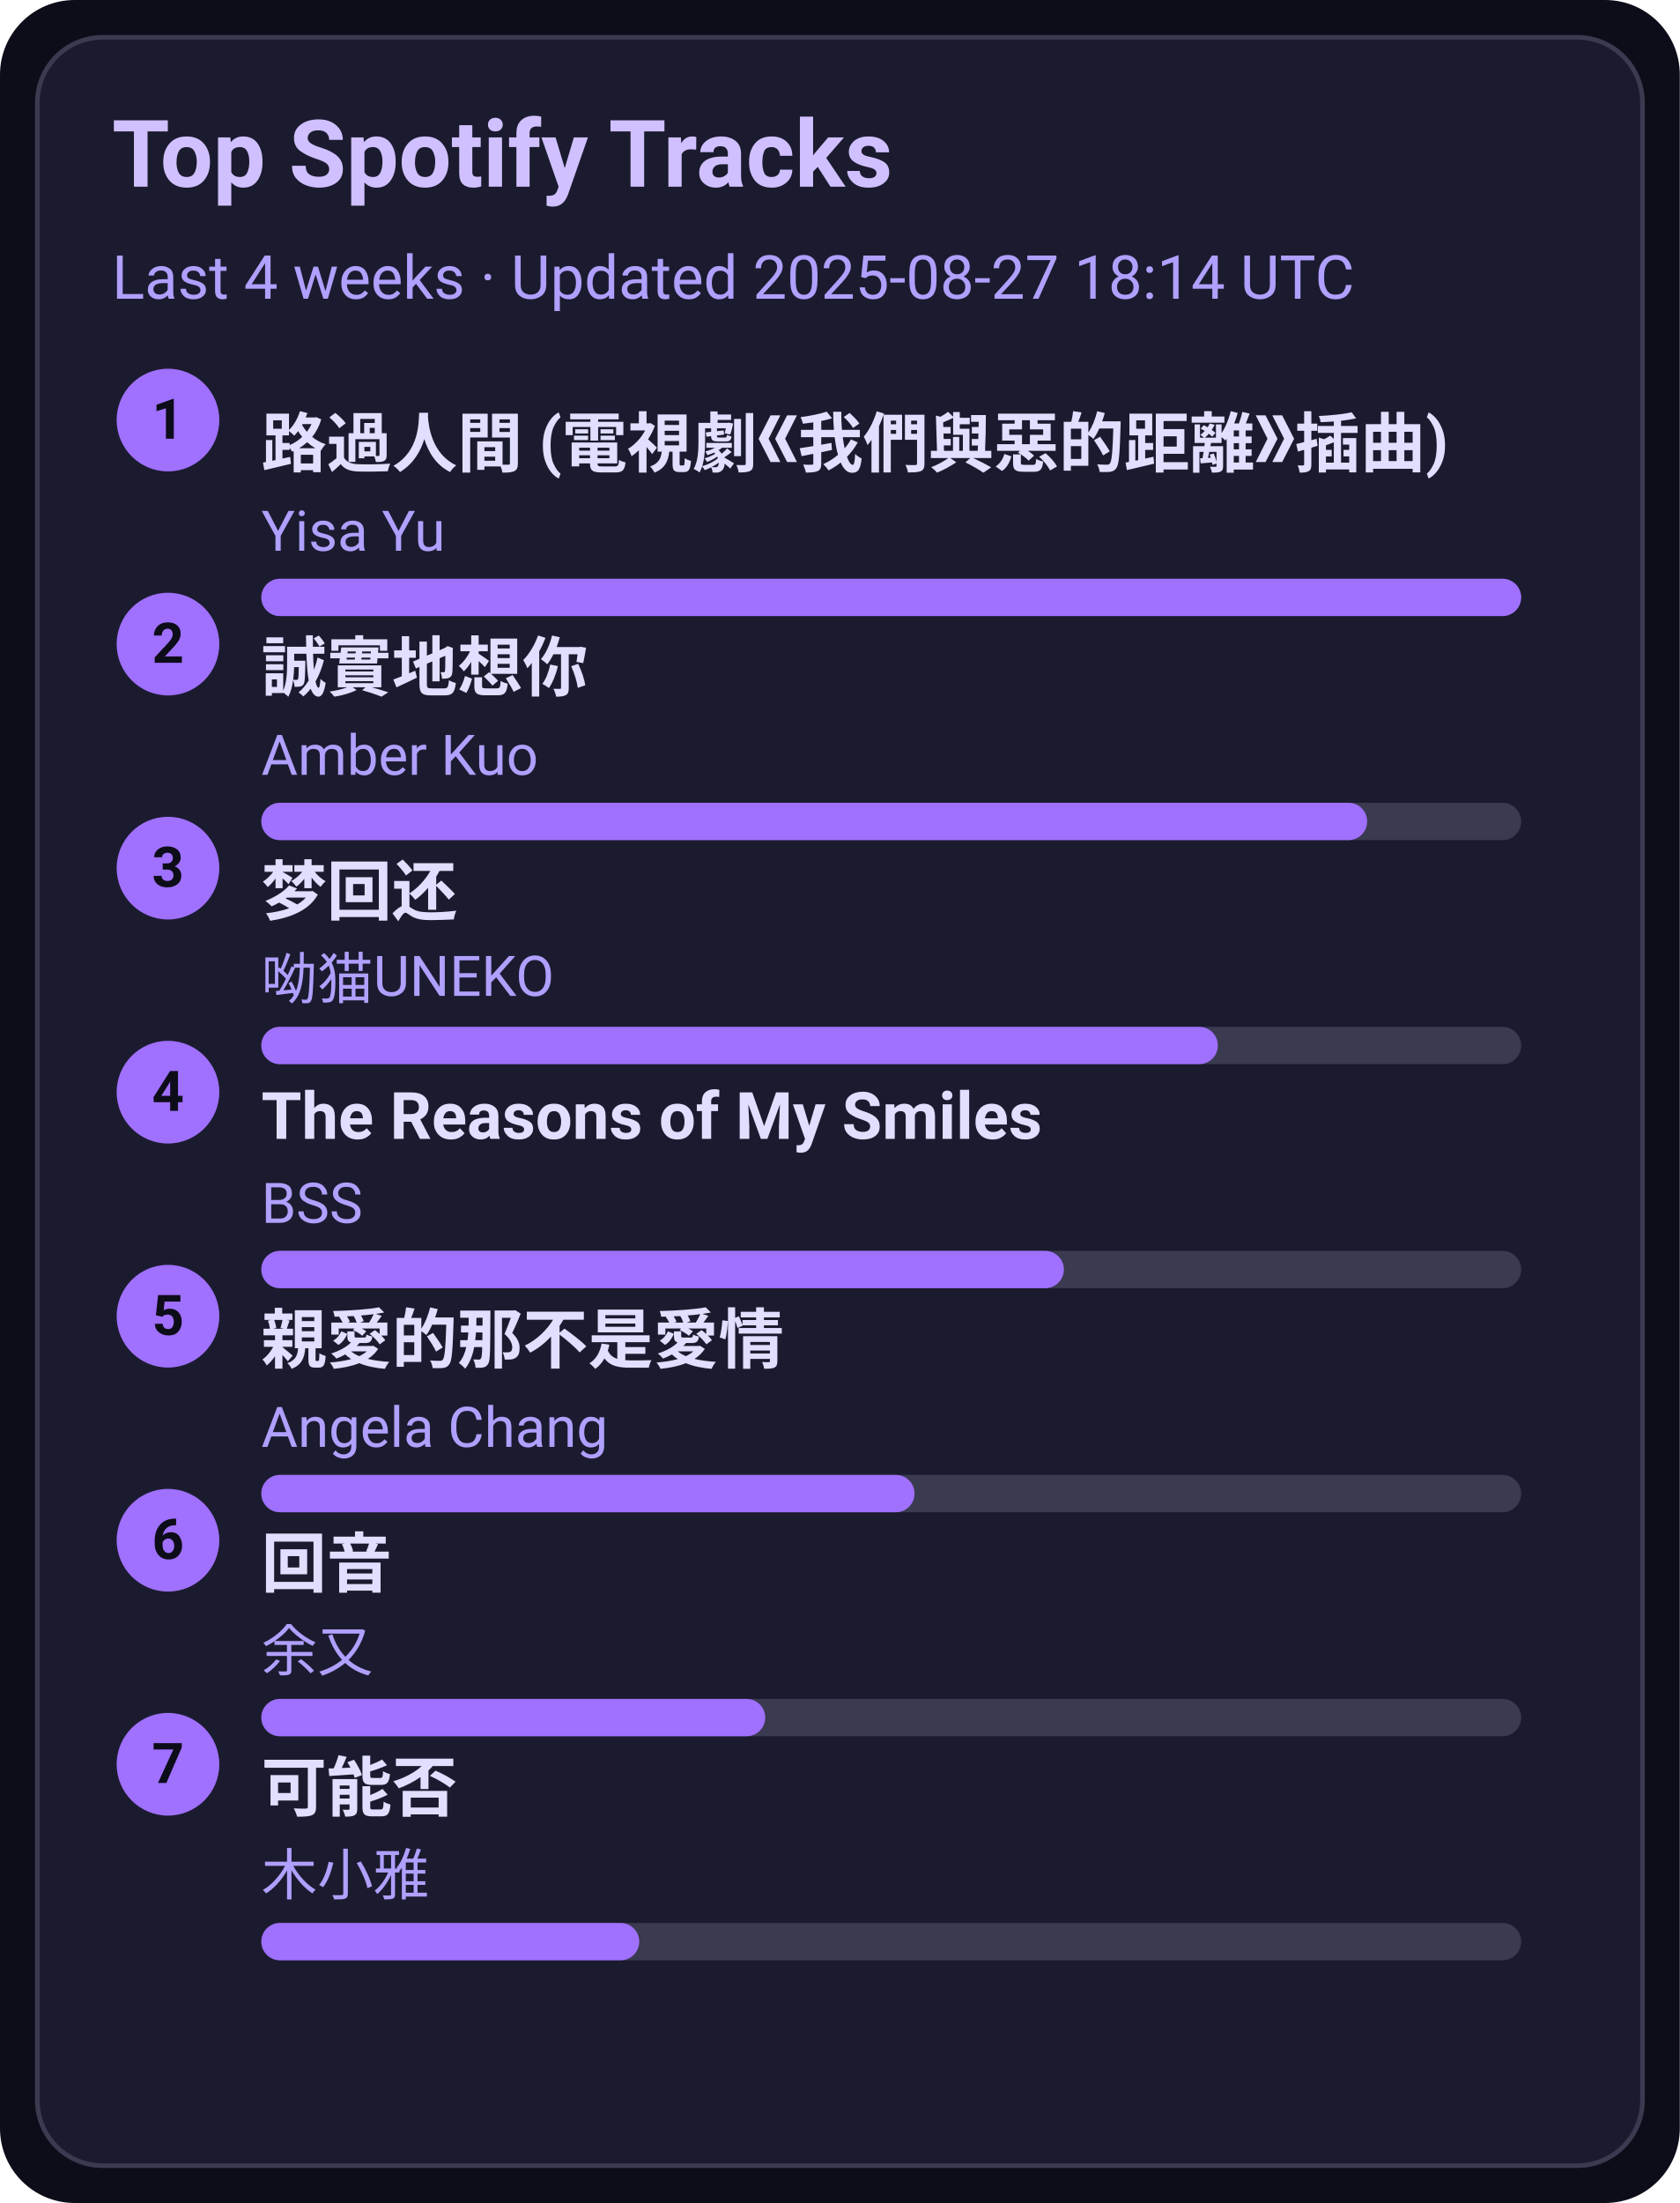
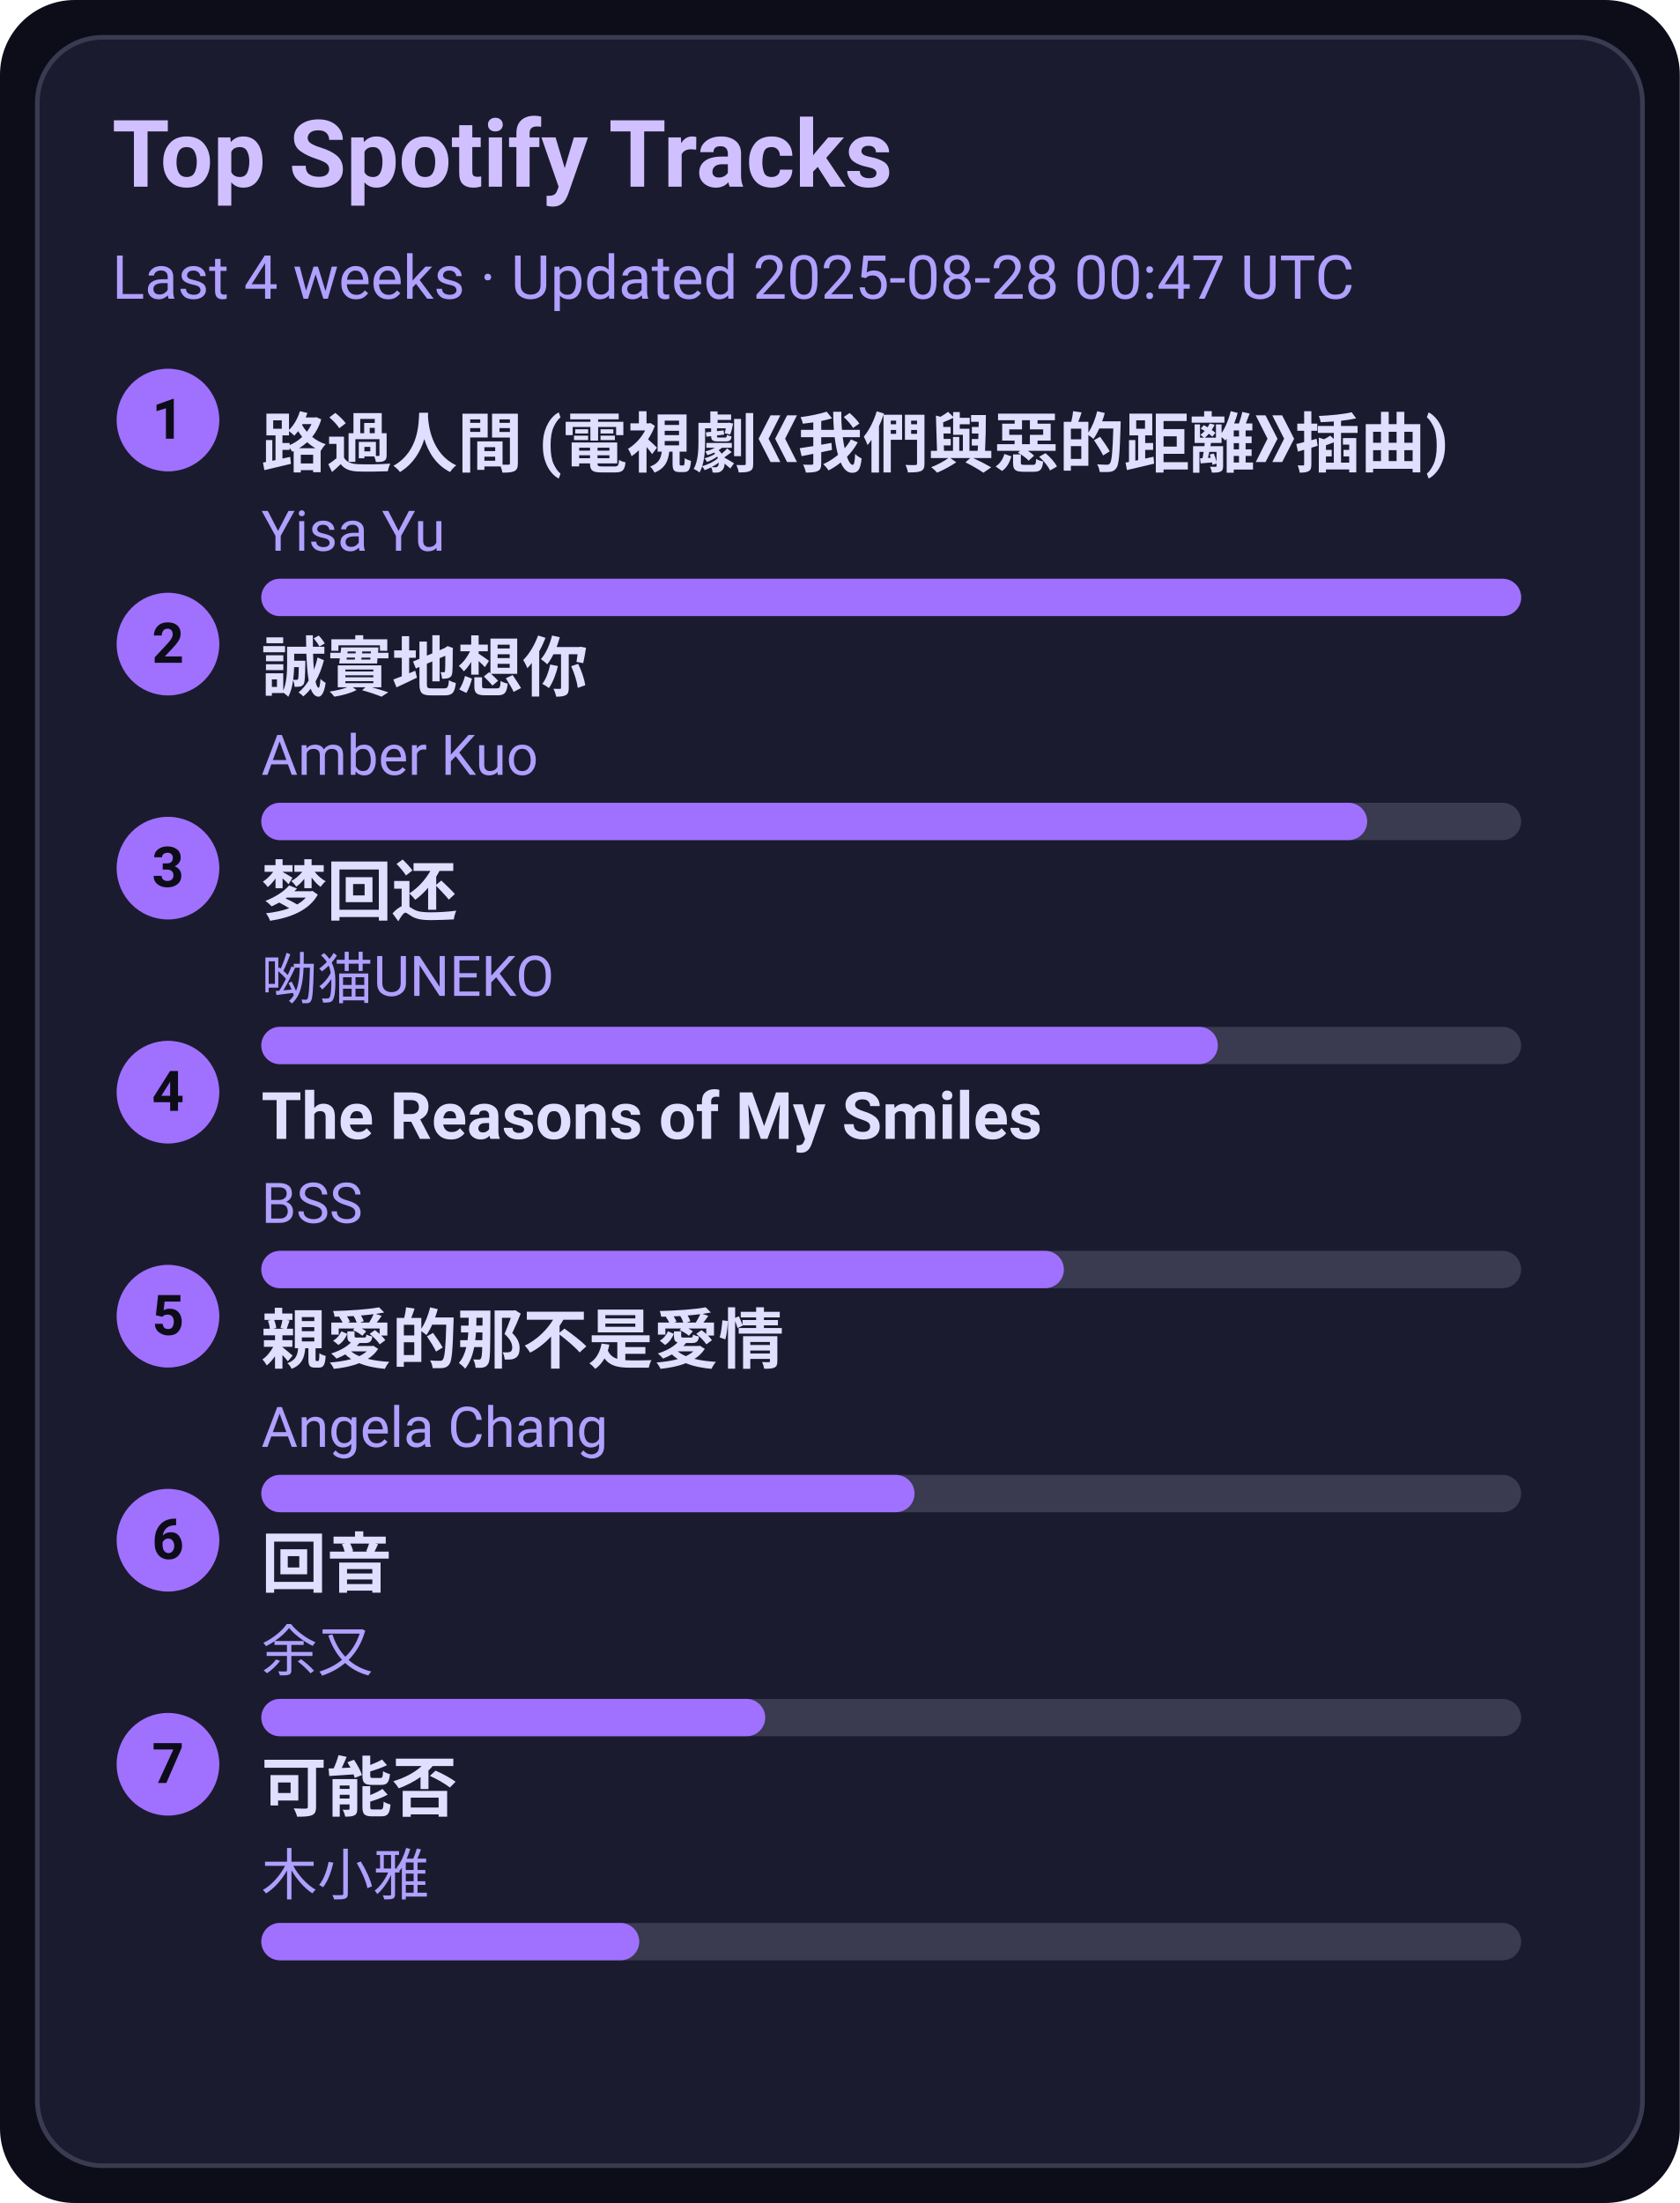
<svg xmlns="http://www.w3.org/2000/svg" width="360" height="472" viewBox="0 0 360 472">
  <style>text{font-family:-apple-system,BlinkMacSystemFont,Segoe UI,Roboto,Ubuntu,Helvetica Neue,Arial,Noto Sans,sans-serif}</style>
  <rect width="360" height="472" rx="16" fill="#0d0d1a" />
  <rect x="8" y="8" width="344" height="456" rx="14" fill="#1b1b2f" stroke="#3a3a50" />
  <text x="24" y="40" font-size="20" fill="#d0c0ff" font-weight="600">Top Spotify Tracks</text>
-   <text x="24" y="64" font-size="13" fill="#b0a0ff">Last 4 weeks · Updated 2025-08-27 18:14 UTC</text>
+   <text x="24" y="64" font-size="13" fill="#b0a0ff">Last 4 weeks · Updated 2025-08-28 00:47 UTC</text>
  <circle cx="36" cy="90" r="11" fill="#a070ff" />
  <text x="36" y="94" text-anchor="middle" font-size="12" fill="#0d0d1a" font-weight="700">1</text>
  <a href="https://open.spotify.com/track/1ZSleGniKMWNrWvK5cGALO" target="_blank" rel="noopener noreferrer">
    <text x="56" y="100" font-size="14" fill="#e0dfff" font-weight="600">路過人間 (電視劇《我們與惡的距離》插曲)</text>
  </a>
  <text x="56" y="118" font-size="12" fill="#b0a0ff">Yisa Yu</text>
  <rect x="56" y="124" width="270" height="8" rx="4" fill="#3a3a50" />
  <rect x="56" y="124" width="270" height="8" rx="4" fill="#a070ff" />
  <circle cx="36" cy="138" r="11" fill="#a070ff" />
  <text x="36" y="142" text-anchor="middle" font-size="12" fill="#0d0d1a" font-weight="700">2</text>
  <a href="https://open.spotify.com/track/1SPZzj8QzOwZoAGKXMGLGJ" target="_blank" rel="noopener noreferrer">
    <text x="56" y="148" font-size="14" fill="#e0dfff" font-weight="600">誠實地想你</text>
  </a>
  <text x="56" y="166" font-size="12" fill="#b0a0ff">Amber Kuo</text>
  <rect x="56" y="172" width="270" height="8" rx="4" fill="#3a3a50" />
  <rect x="56" y="172" width="237" height="8" rx="4" fill="#a070ff" />
  <circle cx="36" cy="186" r="11" fill="#a070ff" />
  <text x="36" y="190" text-anchor="middle" font-size="12" fill="#0d0d1a" font-weight="700">3</text>
  <a href="https://open.spotify.com/track/6jTK3YxlFysC8g0Ye9tbPK" target="_blank" rel="noopener noreferrer">
    <text x="56" y="196" font-size="14" fill="#e0dfff" font-weight="600">梦回还</text>
  </a>
  <text x="56" y="214" font-size="12" fill="#b0a0ff">呦猫UNEKO</text>
  <rect x="56" y="220" width="270" height="8" rx="4" fill="#3a3a50" />
  <rect x="56" y="220" width="205" height="8" rx="4" fill="#a070ff" />
  <circle cx="36" cy="234" r="11" fill="#a070ff" />
  <text x="36" y="238" text-anchor="middle" font-size="12" fill="#0d0d1a" font-weight="700">4</text>
  <a href="https://open.spotify.com/track/1amowbJ9HHFFSFdg2ubM7G" target="_blank" rel="noopener noreferrer">
    <text x="56" y="244" font-size="14" fill="#e0dfff" font-weight="600">The Reasons of My Smiles</text>
  </a>
  <text x="56" y="262" font-size="12" fill="#b0a0ff">BSS</text>
  <rect x="56" y="268" width="270" height="8" rx="4" fill="#3a3a50" />
  <rect x="56" y="268" width="172" height="8" rx="4" fill="#a070ff" />
  <circle cx="36" cy="282" r="11" fill="#a070ff" />
  <text x="36" y="286" text-anchor="middle" font-size="12" fill="#0d0d1a" font-weight="700">5</text>
  <a href="https://open.spotify.com/track/1MAv2SJPGVVDHyFlhflmYR" target="_blank" rel="noopener noreferrer">
    <text x="56" y="292" font-size="14" fill="#e0dfff" font-weight="600">親愛的那不是愛情</text>
  </a>
  <text x="56" y="310" font-size="12" fill="#b0a0ff">Angela Chang</text>
  <rect x="56" y="316" width="270" height="8" rx="4" fill="#3a3a50" />
  <rect x="56" y="316" width="140" height="8" rx="4" fill="#a070ff" />
  <circle cx="36" cy="330" r="11" fill="#a070ff" />
  <text x="36" y="334" text-anchor="middle" font-size="12" fill="#0d0d1a" font-weight="700">6</text>
  <a href="https://open.spotify.com/track/1K30lsrpvTR0ytSICU2Z3X" target="_blank" rel="noopener noreferrer">
    <text x="56" y="340" font-size="14" fill="#e0dfff" font-weight="600">回音</text>
  </a>
  <text x="56" y="358" font-size="12" fill="#b0a0ff">余又</text>
  <rect x="56" y="364" width="270" height="8" rx="4" fill="#3a3a50" />
  <rect x="56" y="364" width="108" height="8" rx="4" fill="#a070ff" />
  <circle cx="36" cy="378" r="11" fill="#a070ff" />
  <text x="36" y="382" text-anchor="middle" font-size="12" fill="#0d0d1a" font-weight="700">7</text>
  <a href="https://open.spotify.com/track/1MftvvUAxzIm1ZnLQyEdr7" target="_blank" rel="noopener noreferrer">
    <text x="56" y="388" font-size="14" fill="#e0dfff" font-weight="600">可能否</text>
  </a>
  <text x="56" y="406" font-size="12" fill="#b0a0ff">木小雅</text>
  <rect x="56" y="412" width="270" height="8" rx="4" fill="#3a3a50" />
  <rect x="56" y="412" width="81" height="8" rx="4" fill="#a070ff" />
</svg>
